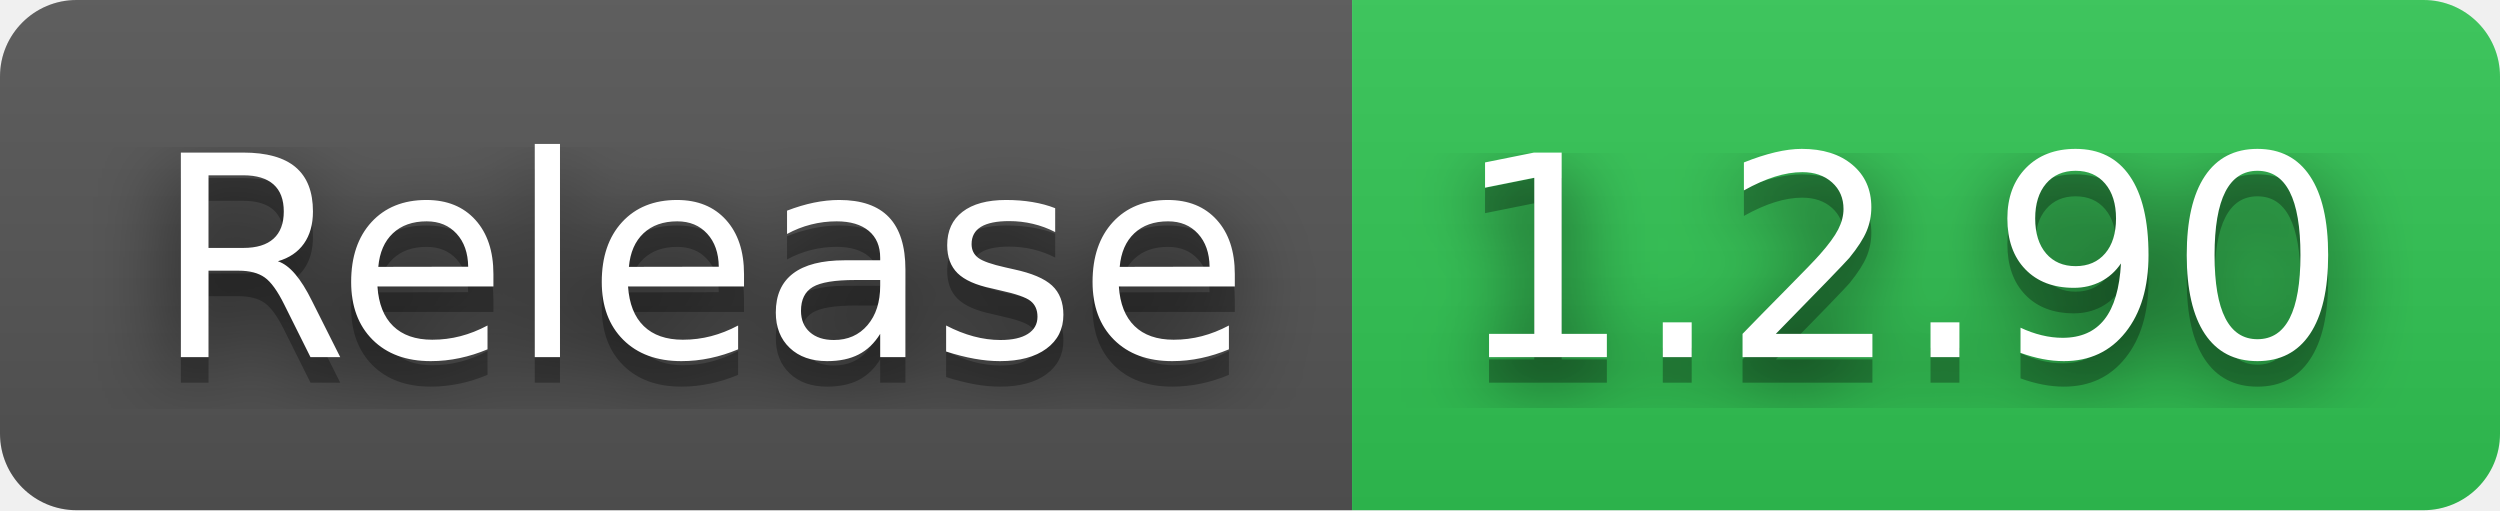
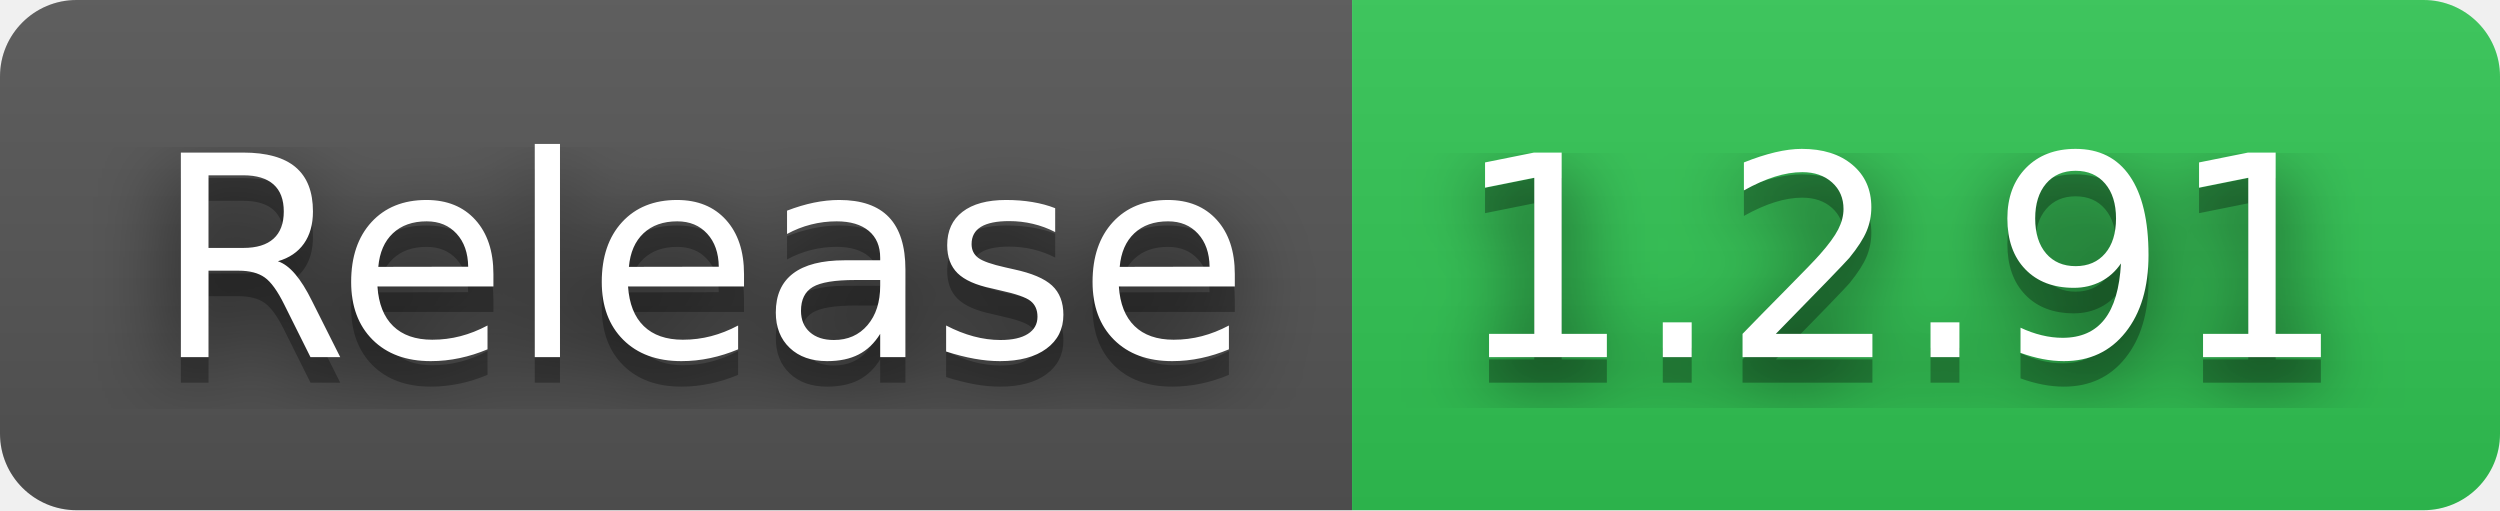
- <svg xmlns="http://www.w3.org/2000/svg" width="98" height="20" role="img" aria-label="Release: 1.2.90">
+ <svg xmlns="http://www.w3.org/2000/svg" width="98" height="20" role="img" aria-label="Release: 1.2.91">
  <filter id="blur">
    <feGaussianBlur in="SourceGraphic" stdDeviation="16" />
  </filter>
  <linearGradient id="s" x2="0" y2="100%">
    <stop offset="0" stop-color="#bbb" stop-opacity=".1" />
    <stop offset="1" stop-opacity=".1" />
  </linearGradient>
  <clipPath id="r">
    <rect width="98" height="20" rx="3" fill="#fff" />
  </clipPath>
  <g clip-path="url(#r)">
    <rect width="53" height="20" fill="#555" />
    <rect x="53" width="45" height="20" fill="#31c653" />
    <rect width="98" height="20" fill="url(#s)" />
  </g>
  <g fill="#fff" text-anchor="middle" font-family="Verdana,Geneva,DejaVu Sans,sans-serif" text-rendering="geometricPrecision" font-size="110">
    <text aria-hidden="true" x="275" y="150" fill="#010101" fill-opacity=".80" filter="url(#blur)" transform="scale(.1)" textLength="430">Release</text>
    <text aria-hidden="true" x="275" y="150" fill="#010101" fill-opacity=".3" transform="scale(.1)" textLength="430">Release</text>
    <text x="275" y="140" transform="scale(.1)" fill="#fff" textLength="430">Release</text>
-     <text aria-hidden="true" x="745" y="150" fill="#010101" fill-opacity=".80" filter="url(#blur)" transform="scale(.1)" textLength="350">1.2.90</text>
-     <text aria-hidden="true" x="745" y="150" fill="#010101" fill-opacity=".3" transform="scale(.1)" textLength="350">1.2.90</text>
-     <text x="745" y="140" transform="scale(.1)" fill="#fff" textLength="350">1.2.90</text>
+     <text aria-hidden="true" x="745" y="150" fill="#010101" fill-opacity=".80" filter="url(#blur)" transform="scale(.1)" textLength="350">1.2.91</text>
+     <text aria-hidden="true" x="745" y="150" fill="#010101" fill-opacity=".3" transform="scale(.1)" textLength="350">1.2.91</text>
+     <text x="745" y="140" transform="scale(.1)" fill="#fff" textLength="350">1.2.91</text>
  </g>
</svg>
